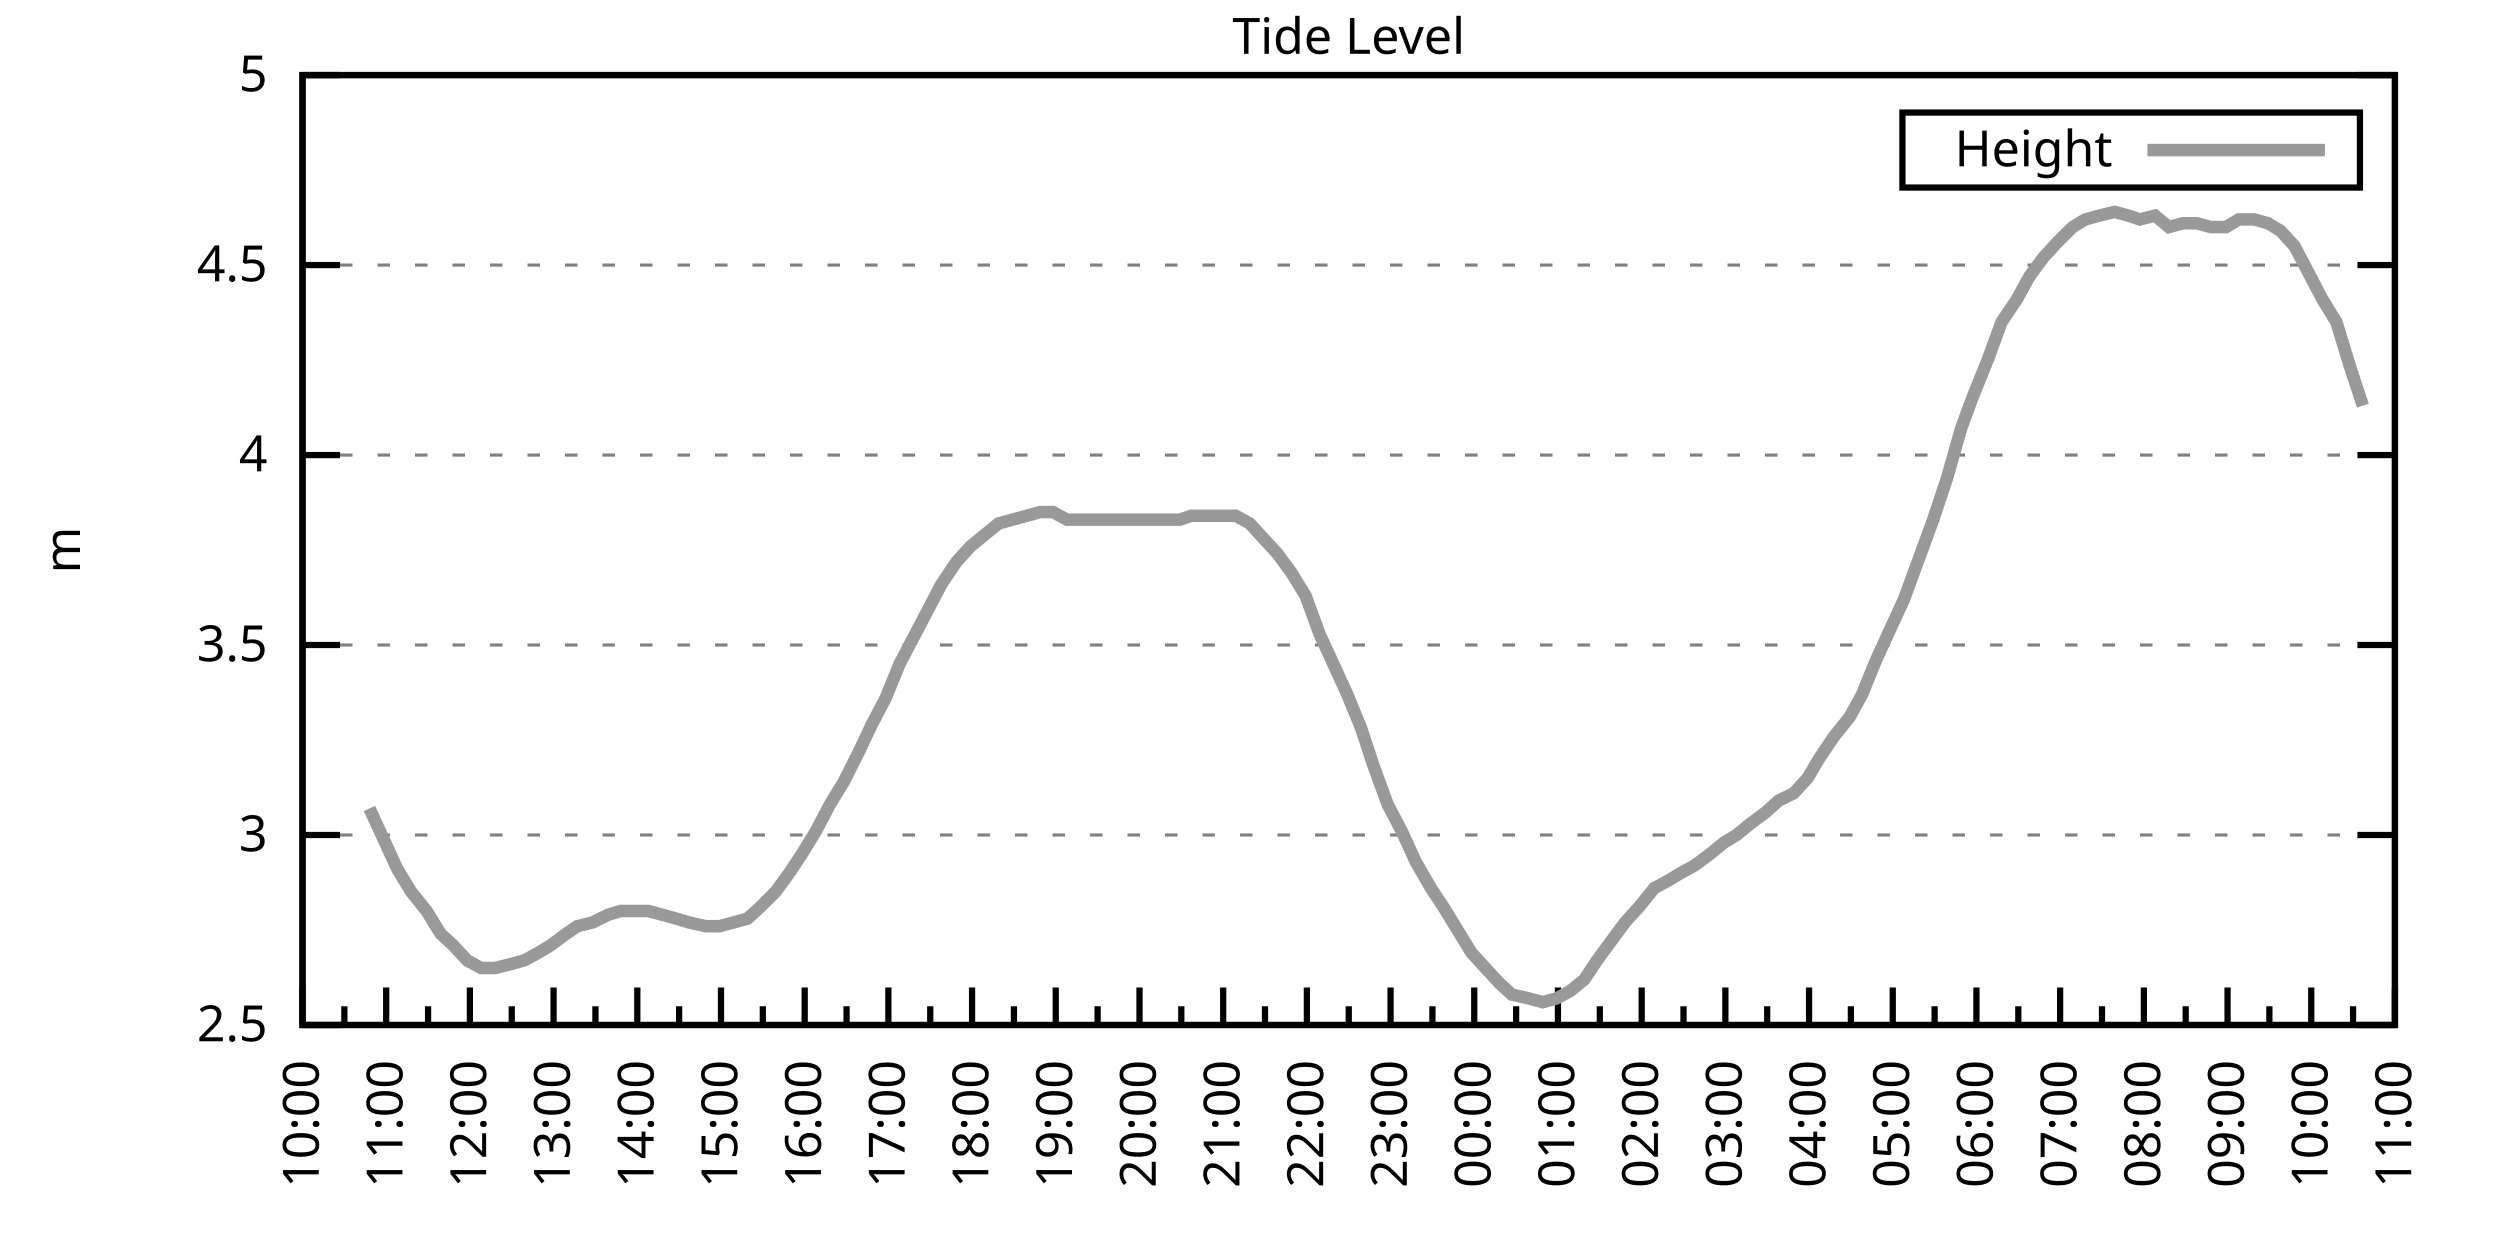
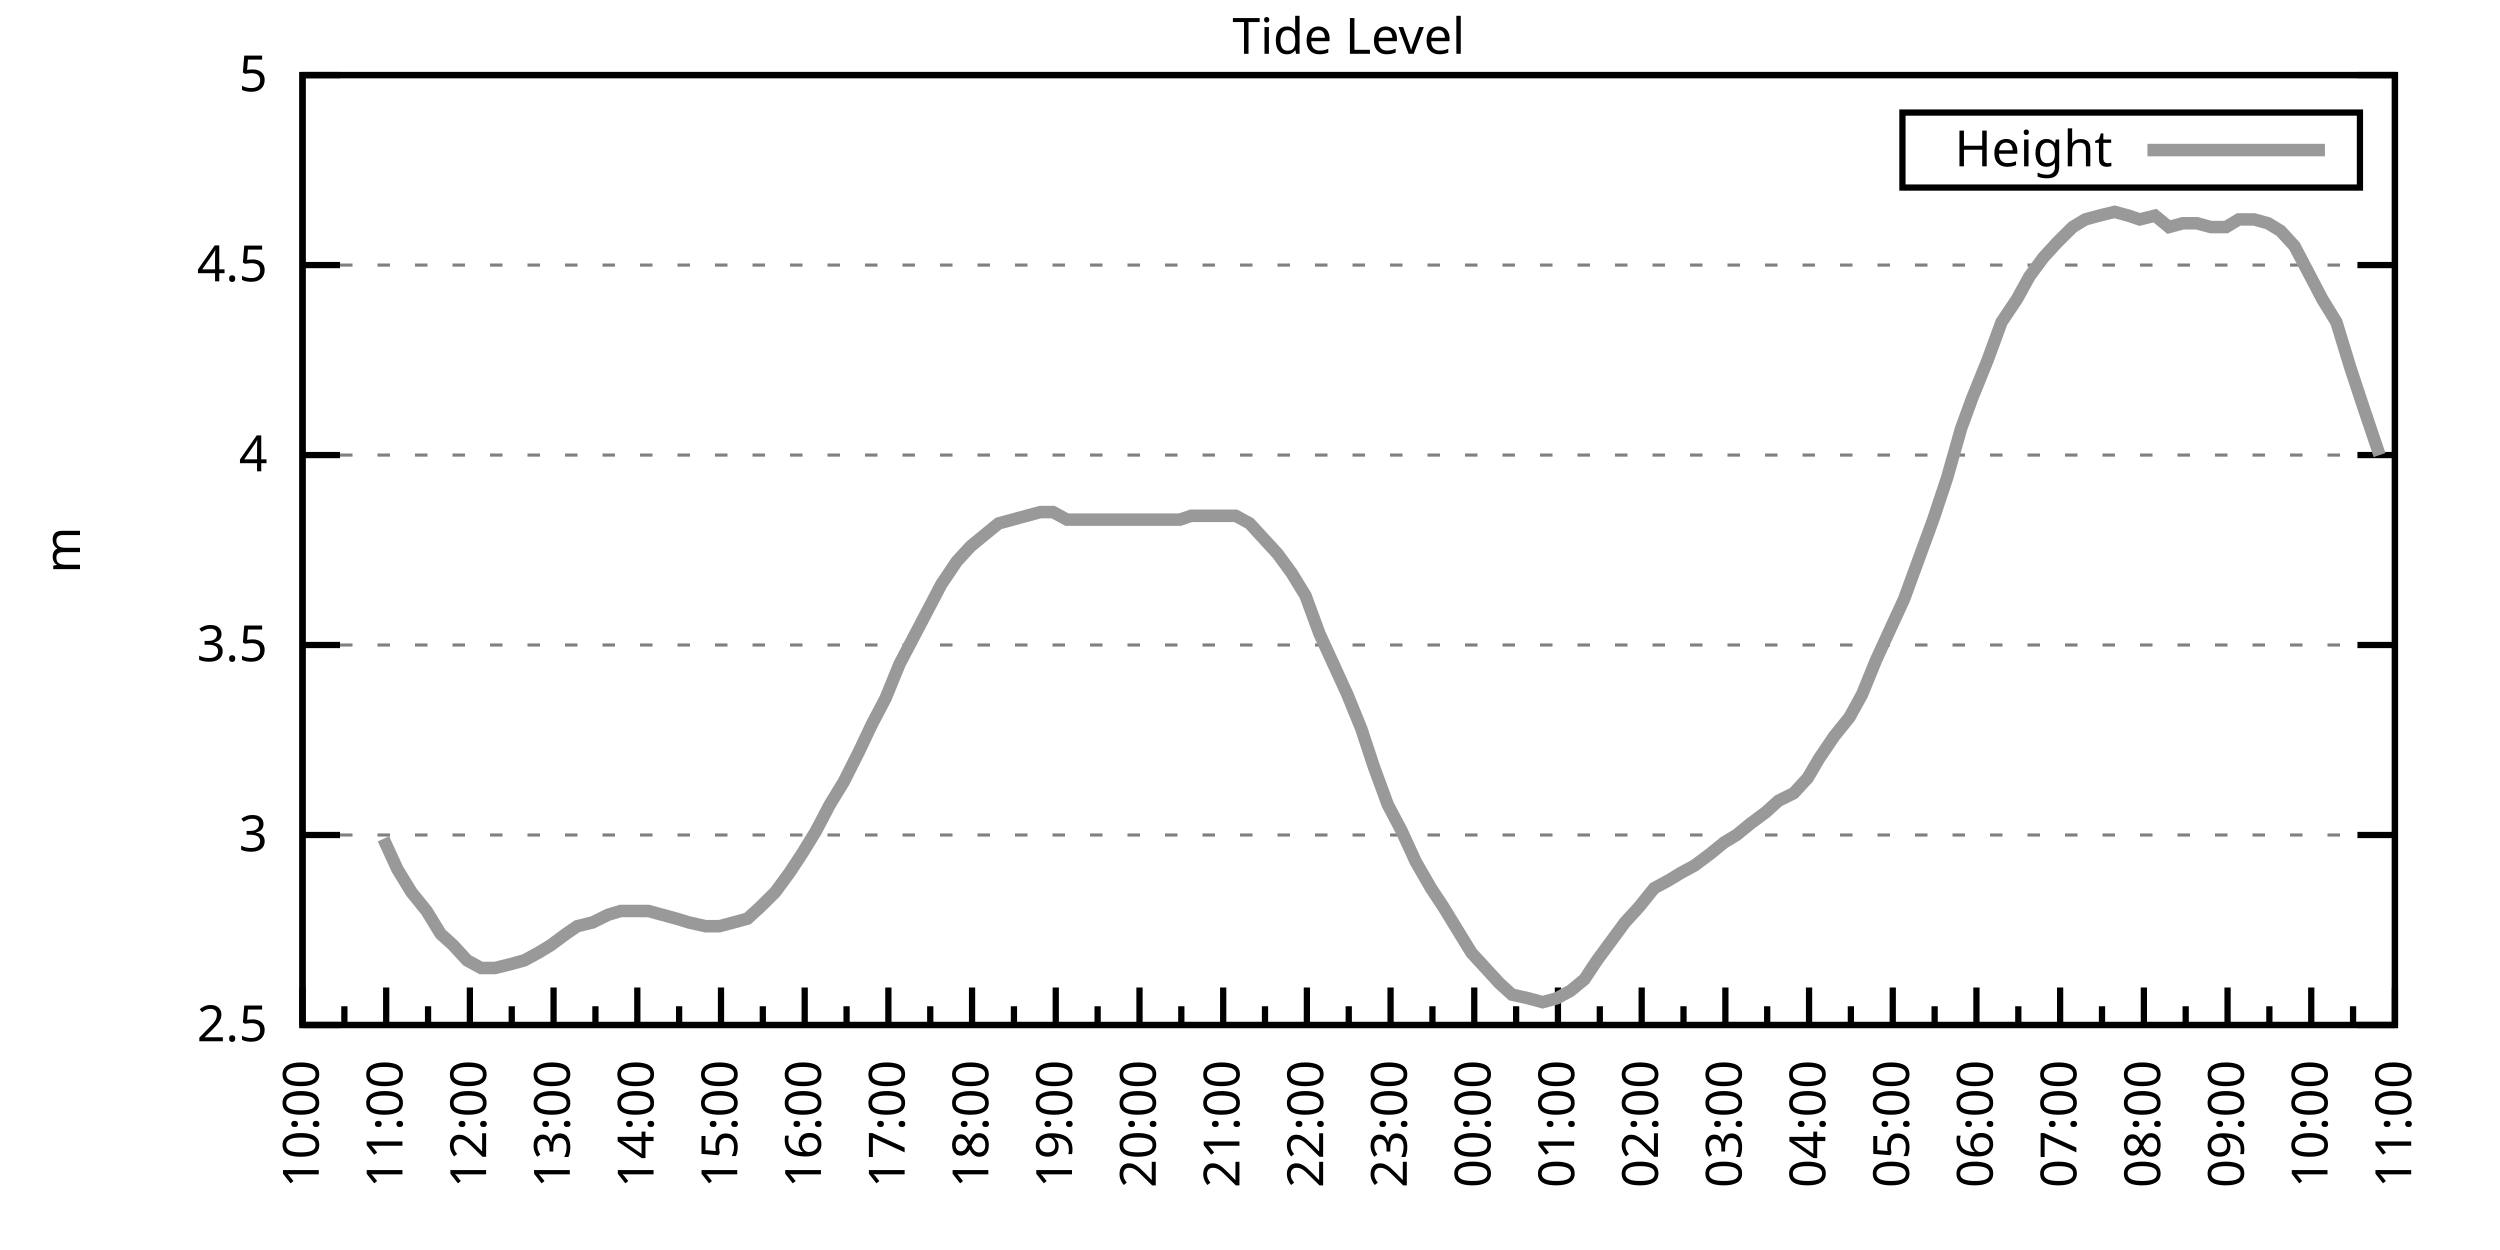
<svg xmlns="http://www.w3.org/2000/svg" xmlns:xlink="http://www.w3.org/1999/xlink" width="400" height="200" viewBox="0 0 400 200">
  <g id="gnuplot_canvas">
    <rect x="0" y="0" width="400" height="200" fill="none" />
    <defs>
      <circle id="gpDot" r="0.5" stroke-width="0.5" stroke="currentColor" />
      <path id="gpPt0" stroke-width="0.333" stroke="currentColor" d="M-1,0 h2 M0,-1 v2" />
      <path id="gpPt1" stroke-width="0.333" stroke="currentColor" d="M-1,-1 L1,1 M1,-1 L-1,1" />
      <path id="gpPt2" stroke-width="0.333" stroke="currentColor" d="M-1,0 L1,0 M0,-1 L0,1 M-1,-1 L1,1 M-1,1 L1,-1" />
      <rect id="gpPt3" stroke-width="0.333" stroke="currentColor" x="-1" y="-1" width="2" height="2" />
      <rect id="gpPt4" stroke-width="0.333" stroke="currentColor" fill="currentColor" x="-1" y="-1" width="2" height="2" />
      <circle id="gpPt5" stroke-width="0.333" stroke="currentColor" cx="0" cy="0" r="1" />
      <use xlink:href="#gpPt5" id="gpPt6" fill="currentColor" stroke="none" />
      <path id="gpPt7" stroke-width="0.333" stroke="currentColor" d="M0,-1.33 L-1.33,0.67 L1.33,0.67 z" />
      <use xlink:href="#gpPt7" id="gpPt8" fill="currentColor" stroke="none" />
      <use xlink:href="#gpPt7" id="gpPt9" stroke="currentColor" transform="rotate(180)" />
      <use xlink:href="#gpPt9" id="gpPt10" fill="currentColor" stroke="none" />
      <use xlink:href="#gpPt3" id="gpPt11" stroke="currentColor" transform="rotate(45)" />
      <use xlink:href="#gpPt11" id="gpPt12" fill="currentColor" stroke="none" />
      <path id="gpPt13" stroke-width="0.333" stroke="currentColor" d="M0,1.330 L1.265,0.411 L0.782,-1.067 L-0.782,-1.076 L-1.265,0.411 z" />
      <use xlink:href="#gpPt13" id="gpPt14" fill="currentColor" stroke="none" />
      <filter id="textbox" filterUnits="objectBoundingBox" x="0" y="0" height="1" width="1">
        <feFlood flood-color="white" flood-opacity="1" result="bgnd" />
        <feComposite in="SourceGraphic" in2="bgnd" operator="atop" />
      </filter>
      <filter id="greybox" filterUnits="objectBoundingBox" x="0" y="0" height="1" width="1">
        <feFlood flood-color="lightgrey" flood-opacity="1" result="grey" />
        <feComposite in="SourceGraphic" in2="grey" operator="atop" />
      </filter>
    </defs>
    <g fill="none" color="white" stroke="currentColor" stroke-width="1.00" stroke-linecap="butt" stroke-linejoin="miter">
</g>
    <g fill="none" color="black" stroke="currentColor" stroke-width="1.00" stroke-linecap="butt" stroke-linejoin="miter">
      <g stroke="none" shape-rendering="crispEdges">
        <polygon fill="rgb(255, 255, 255)" points="48.40,164.00 383.18,164.00 383.18,12.02 48.40,12.02 " />
      </g>
    </g>
    <g fill="none" color="black" stroke="currentColor" stroke-width="1.00" stroke-linecap="butt" stroke-linejoin="miter">
</g>
    <g fill="none" color="black" stroke="black" stroke-width="0.50" stroke-linecap="butt" stroke-linejoin="miter">
</g>
    <g fill="none" color="gray" stroke="currentColor" stroke-width="0.50" stroke-linecap="butt" stroke-linejoin="miter">
      <path stroke="gray" stroke-dasharray="2,4" class="gridline" d="M48.40,164.00 L383.19,164.00  " />
    </g>
    <g fill="none" color="gray" stroke="gray" stroke-width="1.00" stroke-linecap="butt" stroke-linejoin="miter">
</g>
    <g fill="none" color="black" stroke="currentColor" stroke-width="1.00" stroke-linecap="butt" stroke-linejoin="miter">
      <path stroke="black" d="M48.40,164.00 L54.40,164.00 M383.19,164.00 L377.19,164.00  " />
      <g transform="translate(42.80,166.60)" stroke="none" fill="black" font-family="Sans" font-size="8.00" text-anchor="end">
        <text>
          <tspan font-family="Sans"> 2.5</tspan>
        </text>
      </g>
    </g>
    <g fill="none" color="black" stroke="currentColor" stroke-width="1.00" stroke-linecap="butt" stroke-linejoin="miter">
</g>
    <g fill="none" color="black" stroke="black" stroke-width="0.50" stroke-linecap="butt" stroke-linejoin="miter">
</g>
    <g fill="none" color="gray" stroke="currentColor" stroke-width="0.50" stroke-linecap="butt" stroke-linejoin="miter">
      <path stroke="gray" stroke-dasharray="2,4" class="gridline" d="M48.40,133.60 L383.19,133.60  " />
    </g>
    <g fill="none" color="gray" stroke="gray" stroke-width="1.00" stroke-linecap="butt" stroke-linejoin="miter">
</g>
    <g fill="none" color="black" stroke="currentColor" stroke-width="1.00" stroke-linecap="butt" stroke-linejoin="miter">
      <path stroke="black" d="M48.40,133.60 L54.40,133.60 M383.19,133.60 L377.19,133.60  " />
      <g transform="translate(42.80,136.20)" stroke="none" fill="black" font-family="Sans" font-size="8.00" text-anchor="end">
        <text>
          <tspan font-family="Sans"> 3</tspan>
        </text>
      </g>
    </g>
    <g fill="none" color="black" stroke="currentColor" stroke-width="1.00" stroke-linecap="butt" stroke-linejoin="miter">
</g>
    <g fill="none" color="black" stroke="black" stroke-width="0.50" stroke-linecap="butt" stroke-linejoin="miter">
</g>
    <g fill="none" color="gray" stroke="currentColor" stroke-width="0.50" stroke-linecap="butt" stroke-linejoin="miter">
      <path stroke="gray" stroke-dasharray="2,4" class="gridline" d="M48.40,103.20 L383.19,103.20  " />
    </g>
    <g fill="none" color="gray" stroke="gray" stroke-width="1.00" stroke-linecap="butt" stroke-linejoin="miter">
</g>
    <g fill="none" color="black" stroke="currentColor" stroke-width="1.00" stroke-linecap="butt" stroke-linejoin="miter">
      <path stroke="black" d="M48.40,103.20 L54.40,103.20 M383.19,103.20 L377.19,103.20  " />
      <g transform="translate(42.80,105.80)" stroke="none" fill="black" font-family="Sans" font-size="8.00" text-anchor="end">
        <text>
          <tspan font-family="Sans"> 3.5</tspan>
        </text>
      </g>
    </g>
    <g fill="none" color="black" stroke="currentColor" stroke-width="1.00" stroke-linecap="butt" stroke-linejoin="miter">
</g>
    <g fill="none" color="black" stroke="black" stroke-width="0.50" stroke-linecap="butt" stroke-linejoin="miter">
</g>
    <g fill="none" color="gray" stroke="currentColor" stroke-width="0.50" stroke-linecap="butt" stroke-linejoin="miter">
      <path stroke="gray" stroke-dasharray="2,4" class="gridline" d="M48.40,72.81 L383.19,72.81  " />
    </g>
    <g fill="none" color="gray" stroke="gray" stroke-width="1.00" stroke-linecap="butt" stroke-linejoin="miter">
</g>
    <g fill="none" color="black" stroke="currentColor" stroke-width="1.00" stroke-linecap="butt" stroke-linejoin="miter">
      <path stroke="black" d="M48.40,72.81 L54.40,72.81 M383.19,72.81 L377.19,72.81  " />
      <g transform="translate(42.80,75.41)" stroke="none" fill="black" font-family="Sans" font-size="8.00" text-anchor="end">
        <text>
          <tspan font-family="Sans"> 4</tspan>
        </text>
      </g>
    </g>
    <g fill="none" color="black" stroke="currentColor" stroke-width="1.00" stroke-linecap="butt" stroke-linejoin="miter">
</g>
    <g fill="none" color="black" stroke="black" stroke-width="0.50" stroke-linecap="butt" stroke-linejoin="miter">
</g>
    <g fill="none" color="gray" stroke="currentColor" stroke-width="0.50" stroke-linecap="butt" stroke-linejoin="miter">
      <path stroke="gray" stroke-dasharray="2,4" class="gridline" d="M48.40,42.41 L383.19,42.41  " />
    </g>
    <g fill="none" color="gray" stroke="gray" stroke-width="1.00" stroke-linecap="butt" stroke-linejoin="miter">
</g>
    <g fill="none" color="black" stroke="currentColor" stroke-width="1.00" stroke-linecap="butt" stroke-linejoin="miter">
      <path stroke="black" d="M48.40,42.41 L54.40,42.41 M383.19,42.41 L377.19,42.41  " />
      <g transform="translate(42.80,45.01)" stroke="none" fill="black" font-family="Sans" font-size="8.00" text-anchor="end">
        <text>
          <tspan font-family="Sans"> 4.5</tspan>
        </text>
      </g>
    </g>
    <g fill="none" color="black" stroke="currentColor" stroke-width="1.00" stroke-linecap="butt" stroke-linejoin="miter">
</g>
    <g fill="none" color="black" stroke="black" stroke-width="0.50" stroke-linecap="butt" stroke-linejoin="miter">
</g>
    <g fill="none" color="gray" stroke="currentColor" stroke-width="0.50" stroke-linecap="butt" stroke-linejoin="miter">
      <path stroke="gray" stroke-dasharray="2,4" class="gridline" d="M48.40,12.01 L383.19,12.01  " />
    </g>
    <g fill="none" color="gray" stroke="gray" stroke-width="1.00" stroke-linecap="butt" stroke-linejoin="miter">
</g>
    <g fill="none" color="black" stroke="currentColor" stroke-width="1.00" stroke-linecap="butt" stroke-linejoin="miter">
      <path stroke="black" d="M48.40,12.01 L54.40,12.01 M383.19,12.01 L377.19,12.01  " />
      <g transform="translate(42.80,14.61)" stroke="none" fill="black" font-family="Sans" font-size="8.00" text-anchor="end">
        <text>
          <tspan font-family="Sans"> 5</tspan>
        </text>
      </g>
    </g>
    <g fill="none" color="black" stroke="currentColor" stroke-width="1.00" stroke-linecap="butt" stroke-linejoin="miter">
      <path stroke="black" d="M48.40,164.00 L48.40,158.00  " />
      <g transform="translate(51.00,169.60) rotate(270)" stroke="none" fill="black" font-family="Sans" font-size="8.00" text-anchor="end">
        <text>
          <tspan font-family="Sans">10:00</tspan>
        </text>
      </g>
    </g>
    <g fill="none" color="black" stroke="currentColor" stroke-width="1.00" stroke-linecap="butt" stroke-linejoin="miter">
      <path stroke="black" d="M55.10,164.00 L55.10,161.00 M61.79,164.00 L61.79,158.00  " />
      <g transform="translate(64.39,169.60) rotate(270)" stroke="none" fill="black" font-family="Sans" font-size="8.00" text-anchor="end">
        <text>
          <tspan font-family="Sans">11:00</tspan>
        </text>
      </g>
    </g>
    <g fill="none" color="black" stroke="currentColor" stroke-width="1.00" stroke-linecap="butt" stroke-linejoin="miter">
      <path stroke="black" d="M68.49,164.00 L68.49,161.00 M75.18,164.00 L75.18,158.00  " />
      <g transform="translate(77.78,169.60) rotate(270)" stroke="none" fill="black" font-family="Sans" font-size="8.00" text-anchor="end">
        <text>
          <tspan font-family="Sans">12:00</tspan>
        </text>
      </g>
    </g>
    <g fill="none" color="black" stroke="currentColor" stroke-width="1.00" stroke-linecap="butt" stroke-linejoin="miter">
      <path stroke="black" d="M81.88,164.00 L81.88,161.00 M88.57,164.00 L88.57,158.00  " />
      <g transform="translate(91.17,169.60) rotate(270)" stroke="none" fill="black" font-family="Sans" font-size="8.00" text-anchor="end">
        <text>
          <tspan font-family="Sans">13:00</tspan>
        </text>
      </g>
    </g>
    <g fill="none" color="black" stroke="currentColor" stroke-width="1.00" stroke-linecap="butt" stroke-linejoin="miter">
      <path stroke="black" d="M95.27,164.00 L95.27,161.00 M101.97,164.00 L101.97,158.00  " />
      <g transform="translate(104.57,169.60) rotate(270)" stroke="none" fill="black" font-family="Sans" font-size="8.00" text-anchor="end">
        <text>
          <tspan font-family="Sans">14:00</tspan>
        </text>
      </g>
    </g>
    <g fill="none" color="black" stroke="currentColor" stroke-width="1.00" stroke-linecap="butt" stroke-linejoin="miter">
      <path stroke="black" d="M108.66,164.00 L108.66,161.00 M115.36,164.00 L115.36,158.00  " />
      <g transform="translate(117.96,169.60) rotate(270)" stroke="none" fill="black" font-family="Sans" font-size="8.00" text-anchor="end">
        <text>
          <tspan font-family="Sans">15:00</tspan>
        </text>
      </g>
    </g>
    <g fill="none" color="black" stroke="currentColor" stroke-width="1.00" stroke-linecap="butt" stroke-linejoin="miter">
      <path stroke="black" d="M122.05,164.00 L122.05,161.00 M128.75,164.00 L128.75,158.00  " />
      <g transform="translate(131.35,169.60) rotate(270)" stroke="none" fill="black" font-family="Sans" font-size="8.00" text-anchor="end">
        <text>
          <tspan font-family="Sans">16:00</tspan>
        </text>
      </g>
    </g>
    <g fill="none" color="black" stroke="currentColor" stroke-width="1.00" stroke-linecap="butt" stroke-linejoin="miter">
      <path stroke="black" d="M135.45,164.00 L135.45,161.00 M142.14,164.00 L142.14,158.00  " />
      <g transform="translate(144.74,169.60) rotate(270)" stroke="none" fill="black" font-family="Sans" font-size="8.00" text-anchor="end">
        <text>
          <tspan font-family="Sans">17:00</tspan>
        </text>
      </g>
    </g>
    <g fill="none" color="black" stroke="currentColor" stroke-width="1.00" stroke-linecap="butt" stroke-linejoin="miter">
      <path stroke="black" d="M148.84,164.00 L148.84,161.00 M155.53,164.00 L155.53,158.00  " />
      <g transform="translate(158.13,169.60) rotate(270)" stroke="none" fill="black" font-family="Sans" font-size="8.00" text-anchor="end">
        <text>
          <tspan font-family="Sans">18:00</tspan>
        </text>
      </g>
    </g>
    <g fill="none" color="black" stroke="currentColor" stroke-width="1.00" stroke-linecap="butt" stroke-linejoin="miter">
      <path stroke="black" d="M162.23,164.00 L162.23,161.00 M168.92,164.00 L168.92,158.00  " />
      <g transform="translate(171.52,169.60) rotate(270)" stroke="none" fill="black" font-family="Sans" font-size="8.00" text-anchor="end">
        <text>
          <tspan font-family="Sans">19:00</tspan>
        </text>
      </g>
    </g>
    <g fill="none" color="black" stroke="currentColor" stroke-width="1.00" stroke-linecap="butt" stroke-linejoin="miter">
      <path stroke="black" d="M175.62,164.00 L175.62,161.00 M182.32,164.00 L182.32,158.00  " />
      <g transform="translate(184.92,169.60) rotate(270)" stroke="none" fill="black" font-family="Sans" font-size="8.00" text-anchor="end">
        <text>
          <tspan font-family="Sans">20:00</tspan>
        </text>
      </g>
    </g>
    <g fill="none" color="black" stroke="currentColor" stroke-width="1.00" stroke-linecap="butt" stroke-linejoin="miter">
      <path stroke="black" d="M189.01,164.00 L189.01,161.00 M195.71,164.00 L195.71,158.00  " />
      <g transform="translate(198.31,169.60) rotate(270)" stroke="none" fill="black" font-family="Sans" font-size="8.00" text-anchor="end">
        <text>
          <tspan font-family="Sans">21:00</tspan>
        </text>
      </g>
    </g>
    <g fill="none" color="black" stroke="currentColor" stroke-width="1.00" stroke-linecap="butt" stroke-linejoin="miter">
      <path stroke="black" d="M202.40,164.00 L202.40,161.00 M209.10,164.00 L209.10,158.00  " />
      <g transform="translate(211.70,169.60) rotate(270)" stroke="none" fill="black" font-family="Sans" font-size="8.00" text-anchor="end">
        <text>
          <tspan font-family="Sans">22:00</tspan>
        </text>
      </g>
    </g>
    <g fill="none" color="black" stroke="currentColor" stroke-width="1.00" stroke-linecap="butt" stroke-linejoin="miter">
      <path stroke="black" d="M215.80,164.00 L215.80,161.00 M222.49,164.00 L222.49,158.00  " />
      <g transform="translate(225.09,169.60) rotate(270)" stroke="none" fill="black" font-family="Sans" font-size="8.00" text-anchor="end">
        <text>
          <tspan font-family="Sans">23:00</tspan>
        </text>
      </g>
    </g>
    <g fill="none" color="black" stroke="currentColor" stroke-width="1.00" stroke-linecap="butt" stroke-linejoin="miter">
      <path stroke="black" d="M229.19,164.00 L229.19,161.00 M235.88,164.00 L235.88,158.00  " />
      <g transform="translate(238.48,169.60) rotate(270)" stroke="none" fill="black" font-family="Sans" font-size="8.00" text-anchor="end">
        <text>
          <tspan font-family="Sans">00:00</tspan>
        </text>
      </g>
    </g>
    <g fill="none" color="black" stroke="currentColor" stroke-width="1.00" stroke-linecap="butt" stroke-linejoin="miter">
      <path stroke="black" d="M242.58,164.00 L242.58,161.00 M249.27,164.00 L249.27,158.00  " />
      <g transform="translate(251.87,169.60) rotate(270)" stroke="none" fill="black" font-family="Sans" font-size="8.00" text-anchor="end">
        <text>
          <tspan font-family="Sans">01:00</tspan>
        </text>
      </g>
    </g>
    <g fill="none" color="black" stroke="currentColor" stroke-width="1.00" stroke-linecap="butt" stroke-linejoin="miter">
      <path stroke="black" d="M255.97,164.00 L255.97,161.00 M262.67,164.00 L262.67,158.00  " />
      <g transform="translate(265.27,169.60) rotate(270)" stroke="none" fill="black" font-family="Sans" font-size="8.00" text-anchor="end">
        <text>
          <tspan font-family="Sans">02:00</tspan>
        </text>
      </g>
    </g>
    <g fill="none" color="black" stroke="currentColor" stroke-width="1.00" stroke-linecap="butt" stroke-linejoin="miter">
      <path stroke="black" d="M269.36,164.00 L269.36,161.00 M276.06,164.00 L276.06,158.00  " />
      <g transform="translate(278.66,169.60) rotate(270)" stroke="none" fill="black" font-family="Sans" font-size="8.00" text-anchor="end">
        <text>
          <tspan font-family="Sans">03:00</tspan>
        </text>
      </g>
    </g>
    <g fill="none" color="black" stroke="currentColor" stroke-width="1.00" stroke-linecap="butt" stroke-linejoin="miter">
      <path stroke="black" d="M282.75,164.00 L282.75,161.00 M289.45,164.00 L289.45,158.00  " />
      <g transform="translate(292.05,169.60) rotate(270)" stroke="none" fill="black" font-family="Sans" font-size="8.00" text-anchor="end">
        <text>
          <tspan font-family="Sans">04:00</tspan>
        </text>
      </g>
    </g>
    <g fill="none" color="black" stroke="currentColor" stroke-width="1.00" stroke-linecap="butt" stroke-linejoin="miter">
      <path stroke="black" d="M296.14,164.00 L296.14,161.00 M302.84,164.00 L302.84,158.00  " />
      <g transform="translate(305.44,169.60) rotate(270)" stroke="none" fill="black" font-family="Sans" font-size="8.00" text-anchor="end">
        <text>
          <tspan font-family="Sans">05:00</tspan>
        </text>
      </g>
    </g>
    <g fill="none" color="black" stroke="currentColor" stroke-width="1.00" stroke-linecap="butt" stroke-linejoin="miter">
      <path stroke="black" d="M309.54,164.00 L309.54,161.00 M316.23,164.00 L316.23,158.00  " />
      <g transform="translate(318.83,169.60) rotate(270)" stroke="none" fill="black" font-family="Sans" font-size="8.00" text-anchor="end">
        <text>
          <tspan font-family="Sans">06:00</tspan>
        </text>
      </g>
    </g>
    <g fill="none" color="black" stroke="currentColor" stroke-width="1.00" stroke-linecap="butt" stroke-linejoin="miter">
      <path stroke="black" d="M322.93,164.00 L322.93,161.00 M329.62,164.00 L329.62,158.00  " />
      <g transform="translate(332.22,169.60) rotate(270)" stroke="none" fill="black" font-family="Sans" font-size="8.00" text-anchor="end">
        <text>
          <tspan font-family="Sans">07:00</tspan>
        </text>
      </g>
    </g>
    <g fill="none" color="black" stroke="currentColor" stroke-width="1.00" stroke-linecap="butt" stroke-linejoin="miter">
      <path stroke="black" d="M336.32,164.00 L336.32,161.00 M343.02,164.00 L343.02,158.00  " />
      <g transform="translate(345.62,169.60) rotate(270)" stroke="none" fill="black" font-family="Sans" font-size="8.00" text-anchor="end">
        <text>
          <tspan font-family="Sans">08:00</tspan>
        </text>
      </g>
    </g>
    <g fill="none" color="black" stroke="currentColor" stroke-width="1.00" stroke-linecap="butt" stroke-linejoin="miter">
      <path stroke="black" d="M349.71,164.00 L349.71,161.00 M356.41,164.00 L356.41,158.00  " />
      <g transform="translate(359.01,169.60) rotate(270)" stroke="none" fill="black" font-family="Sans" font-size="8.00" text-anchor="end">
        <text>
          <tspan font-family="Sans">09:00</tspan>
        </text>
      </g>
    </g>
    <g fill="none" color="black" stroke="currentColor" stroke-width="1.00" stroke-linecap="butt" stroke-linejoin="miter">
      <path stroke="black" d="M363.10,164.00 L363.10,161.00 M369.80,164.00 L369.80,158.00  " />
      <g transform="translate(372.40,169.60) rotate(270)" stroke="none" fill="black" font-family="Sans" font-size="8.00" text-anchor="end">
        <text>
          <tspan font-family="Sans">10:00</tspan>
        </text>
      </g>
    </g>
    <g fill="none" color="black" stroke="currentColor" stroke-width="1.00" stroke-linecap="butt" stroke-linejoin="miter">
      <path stroke="black" d="M376.49,164.00 L376.49,161.00 M383.19,164.00 L383.19,158.00  " />
      <g transform="translate(385.79,169.60) rotate(270)" stroke="none" fill="black" font-family="Sans" font-size="8.00" text-anchor="end">
        <text>
          <tspan font-family="Sans">11:00</tspan>
        </text>
      </g>
    </g>
    <g fill="none" color="black" stroke="currentColor" stroke-width="1.00" stroke-linecap="butt" stroke-linejoin="miter">
</g>
    <g fill="none" color="black" stroke="currentColor" stroke-width="1.00" stroke-linecap="butt" stroke-linejoin="miter">
      <path stroke="black" d="M48.40,12.01 L48.40,164.00 L383.19,164.00 L383.19,12.01 L48.40,12.01 Z  " />
    </g>
    <g fill="none" color="black" stroke="currentColor" stroke-width="1.00" stroke-linecap="butt" stroke-linejoin="miter">
      <g transform="translate(12.80,88.01) rotate(270)" stroke="none" fill="black" font-family="Sans" font-size="8.00" text-anchor="middle">
        <text>
          <tspan font-family="Sans">m</tspan>
        </text>
      </g>
    </g>
    <g fill="none" color="black" stroke="currentColor" stroke-width="1.00" stroke-linecap="butt" stroke-linejoin="miter">
</g>
    <g fill="none" color="black" stroke="currentColor" stroke-width="1.00" stroke-linecap="butt" stroke-linejoin="miter">
      <path stroke="black" d="M304.39,30.01 L304.39,18.01 L377.59,18.01 L377.59,30.01 L304.39,30.01 Z  " />
    </g>
    <g id="Tide_level_plot_1">
      <g fill="none" color="white" stroke="black" stroke-width="2.00" stroke-linecap="butt" stroke-linejoin="miter">
</g>
      <g fill="none" color="black" stroke="currentColor" stroke-width="2.00" stroke-linecap="butt" stroke-linejoin="miter">
        <g transform="translate(337.99,26.61)" stroke="none" fill="black" font-family="Sans" font-size="8.00" text-anchor="end">
          <text>
            <tspan font-family="Sans">Height</tspan>
          </text>
        </g>
      </g>
      <g fill="none" color="black" stroke="currentColor" stroke-width="2.00" stroke-linecap="butt" stroke-linejoin="miter">
-         <path stroke="rgb(153, 153, 153)" d="M343.59,24.01 L371.99,24.01 M59.11,129.35 L61.35,134.21 L63.58,139.07 L65.81,142.72 L68.26,145.76 L70.50,149.41   L72.50,151.23 L74.74,153.66 L76.97,154.88 L79.20,154.88 L81.66,154.27 L83.89,153.66 L86.12,152.45 L88.13,151.23   L90.58,149.41 L92.37,148.19 L94.82,147.59 L97.28,146.37 L99.29,145.76 L101.52,145.76 L103.75,145.76 L105.98,146.37   L108.22,146.98 L110.22,147.59 L112.90,148.19 L115.13,148.19 L117.37,147.59 L119.60,146.98 L121.61,145.15 L124.06,142.72   L126.29,139.68 L128.30,136.64 L130.54,132.99 L132.77,128.74 L135.00,125.09 L137.45,120.23 L139.46,115.97 L141.69,111.72   L143.93,106.24 L146.16,101.99 L148.39,97.73 L150.62,93.48 L153.08,89.83 L155.31,87.40 L157.54,85.57 L159.77,83.75   L162.01,83.14 L164.24,82.53 L166.47,81.93 L168.48,81.93 L170.71,83.14 L172.94,83.14 L175.17,83.14 L177.63,83.14   L179.86,83.14 L181.87,83.14 L184.32,83.14 L186.56,83.14 L188.79,83.14 L190.57,82.53 L193.03,82.53 L195.26,82.53   L197.72,82.53 L199.95,83.75 L202.18,86.18 L204.41,88.61 L206.64,91.65 L208.88,95.30 L211.11,101.38 L213.34,106.24   L215.57,111.11 L217.80,116.58 L219.81,122.66 L222.04,128.74 L224.28,132.99 L226.51,137.86 L228.96,142.11 L230.97,145.15   L233.20,148.80 L235.44,152.45 L237.67,154.88 L239.90,157.31 L241.91,159.14 L244.59,159.74 L246.82,160.35 L249.05,159.74   L251.28,158.53 L253.51,156.70 L255.52,153.66 L257.76,150.62 L259.99,147.59 L262.22,145.15 L264.67,142.11 L266.91,140.90   L268.92,139.68 L271.15,138.47 L273.60,136.64 L275.83,134.82 L277.84,133.60 L280.07,131.78 L282.53,129.95 L284.54,128.13   L286.99,126.91 L289.23,124.48 L291.01,121.44 L293.47,117.80 L295.92,114.76 L297.93,111.11 L300.16,105.64 L302.39,100.77   L304.63,95.91 L307.08,89.22 L309.31,83.14 L311.54,76.45 L313.78,68.55 L315.56,63.69 L318.02,57.61 L320.25,51.53   L322.70,47.88 L324.71,44.23 L326.95,41.19 L329.18,38.76 L331.63,36.33 L333.64,35.11 L335.87,34.50 L338.33,33.90   L340.56,34.50 L342.35,35.11 L344.80,34.50 L347.03,36.33 L349.26,35.72 L351.50,35.72 L353.73,36.33 L356.18,36.33   L358.19,35.11 L360.65,35.11 L362.88,35.72 L364.89,36.94 L367.12,39.37 L369.35,43.62 L371.58,47.88 L373.82,51.53   L376.05,58.82 L378.06,64.90  " />
+         <path stroke="rgb(153, 153, 153)" d="M343.59,24.01 L371.99,24.01 M61.35,134.21 L63.58,139.07 L65.81,142.72 L68.26,145.76 L70.50,149.41 L72.50,151.23   L74.74,153.66 L76.97,154.88 L79.20,154.88 L81.66,154.27 L83.89,153.66 L86.12,152.45 L88.13,151.23 L90.58,149.41   L92.37,148.19 L94.82,147.59 L97.28,146.37 L99.29,145.76 L101.52,145.76 L103.75,145.76 L105.98,146.37 L108.22,146.98   L110.22,147.59 L112.90,148.19 L115.13,148.19 L117.37,147.59 L119.60,146.98 L121.61,145.15 L124.06,142.72 L126.29,139.68   L128.30,136.64 L130.54,132.99 L132.77,128.74 L135.00,125.09 L137.45,120.23 L139.46,115.97 L141.69,111.72 L143.93,106.24   L146.16,101.99 L148.39,97.73 L150.62,93.48 L153.08,89.83 L155.31,87.40 L157.54,85.57 L159.77,83.75 L162.01,83.14   L164.24,82.53 L166.47,81.93 L168.48,81.93 L170.71,83.14 L172.94,83.14 L175.17,83.14 L177.63,83.14 L179.86,83.14   L181.87,83.14 L184.32,83.14 L186.56,83.14 L188.79,83.14 L190.57,82.53 L193.03,82.53 L195.26,82.53 L197.72,82.53   L199.95,83.75 L202.18,86.18 L204.41,88.61 L206.64,91.65 L208.88,95.30 L211.11,101.38 L213.34,106.24 L215.57,111.11   L217.80,116.58 L219.81,122.66 L222.04,128.74 L224.28,132.99 L226.51,137.86 L228.96,142.11 L230.97,145.15 L233.20,148.80   L235.44,152.45 L237.67,154.88 L239.90,157.31 L241.91,159.14 L244.59,159.74 L246.82,160.35 L249.05,159.74 L251.28,158.53   L253.51,156.70 L255.52,153.66 L257.76,150.62 L259.99,147.59 L262.22,145.15 L264.67,142.11 L266.91,140.90 L268.92,139.68   L271.15,138.47 L273.60,136.64 L275.83,134.82 L277.84,133.60 L280.07,131.78 L282.53,129.95 L284.54,128.13 L286.99,126.91   L289.23,124.48 L291.01,121.44 L293.47,117.80 L295.92,114.76 L297.93,111.11 L300.16,105.64 L302.39,100.77 L304.63,95.91   L307.08,89.22 L309.31,83.14 L311.54,76.45 L313.78,68.55 L315.56,63.69 L318.02,57.61 L320.25,51.53 L322.70,47.88   L324.71,44.23 L326.95,41.19 L329.18,38.76 L331.63,36.33 L333.64,35.11 L335.87,34.50 L338.33,33.90 L340.56,34.50   L342.35,35.11 L344.80,34.50 L347.03,36.33 L349.26,35.72 L351.50,35.72 L353.73,36.33 L356.18,36.33 L358.19,35.11   L360.65,35.11 L362.88,35.72 L364.89,36.94 L367.12,39.37 L369.35,43.62 L371.58,47.88 L373.82,51.53 L376.05,58.82   L378.06,64.90 L380.73,72.81  " />
      </g>
    </g>
    <g fill="none" color="black" stroke="currentColor" stroke-width="2.00" stroke-linecap="butt" stroke-linejoin="miter">
</g>
    <g fill="none" color="black" stroke="black" stroke-width="1.00" stroke-linecap="butt" stroke-linejoin="miter">
</g>
    <g fill="none" color="black" stroke="currentColor" stroke-width="1.00" stroke-linecap="butt" stroke-linejoin="miter">
      <path stroke="black" d="M48.40,12.01 L48.40,164.00 L383.19,164.00 L383.19,12.01 L48.40,12.01 Z  " />
    </g>
    <g fill="none" color="black" stroke="currentColor" stroke-width="1.00" stroke-linecap="butt" stroke-linejoin="miter">
      <g transform="translate(215.79,8.61)" stroke="none" fill="black" font-family="Sans" font-size="8.00" text-anchor="middle">
        <text>
          <tspan font-family="Sans">Tide Level</tspan>
        </text>
      </g>
    </g>
    <g fill="none" color="black" stroke="currentColor" stroke-width="1.00" stroke-linecap="butt" stroke-linejoin="miter">
</g>
  </g>
</svg>
